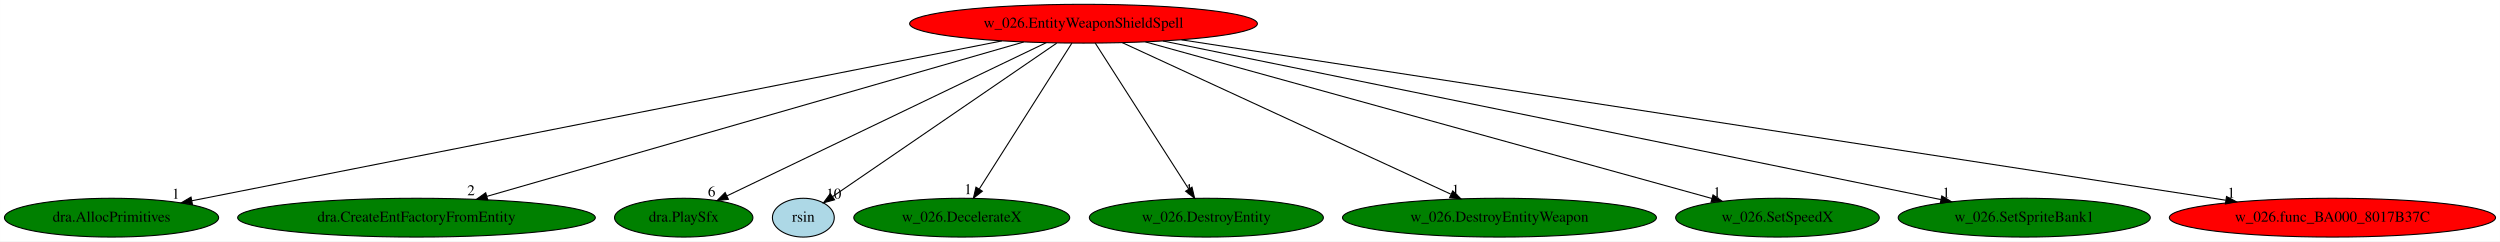
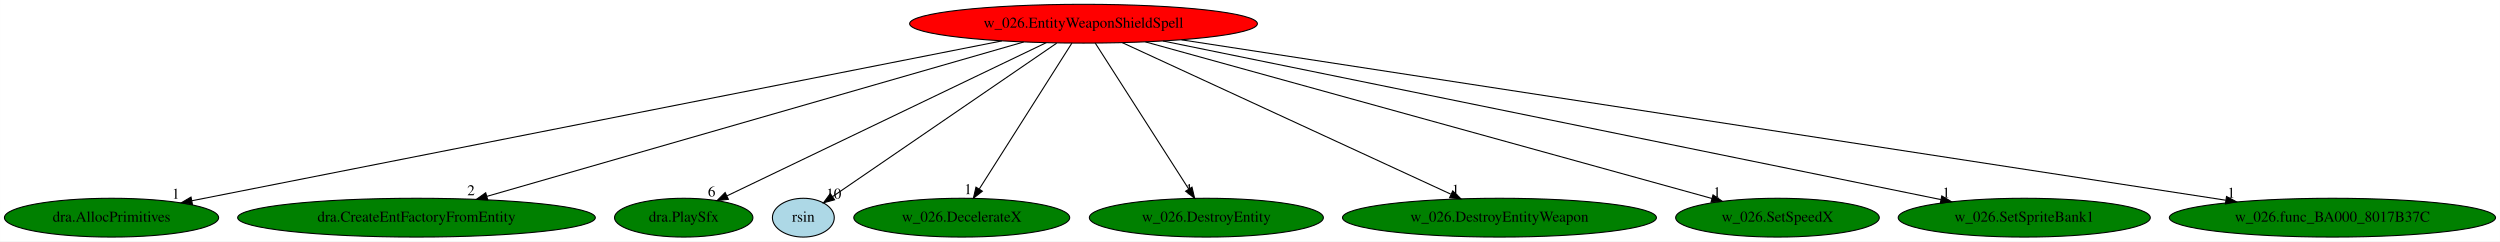
<svg xmlns="http://www.w3.org/2000/svg" xmlns:xlink="http://www.w3.org/1999/xlink" width="2320pt" height="224pt" viewBox="0.00 0.00 2319.88 224.00">
  <g id="graph0" class="graph" transform="scale(1 1) rotate(0) translate(4 220)">
    <polygon fill="white" stroke="transparent" points="-4,4 -4,-220 2315.88,-220 2315.88,4 -4,4" />
    <g id="node1" class="node">
      <ellipse fill="red" stroke="black" cx="1001.44" cy="-198" rx="161.37" ry="18" />
      <text text-anchor="middle" x="1001.44" y="-194.3" font-family="Times,serif" font-size="14.00">w_026.EntityWeaponShieldSpell</text>
    </g>
    <g id="node2" class="node">
      <g id="a_node2">
        <a xlink:href="dra.AllocPrimitives.svg" xlink:title="dra.AllocPrimitives">
          <ellipse fill="green" stroke="black" cx="99.44" cy="-18" rx="99.38" ry="18" />
          <text text-anchor="middle" x="99.44" y="-14.3" font-family="Times,serif" font-size="14.00">dra.AllocPrimitives</text>
        </a>
      </g>
    </g>
    <g id="edge1" class="edge">
      <path fill="none" stroke="black" d="M925.7,-182.05C755.23,-148.41 343.1,-67.08 173.87,-33.69" />
      <polygon fill="black" stroke="black" points="174.54,-30.25 164.05,-31.75 173.19,-37.12 174.54,-30.25" />
      <text text-anchor="middle" x="159.05" y="-35.55" font-family="Times,serif" font-size="14.00">1</text>
    </g>
    <g id="node3" class="node">
      <g id="a_node3">
        <a xlink:href="dra.CreateEntFactoryFromEntity.svg" xlink:title="dra.CreateEntFactoryFromEntity">
          <ellipse fill="green" stroke="black" cx="382.44" cy="-18" rx="165.97" ry="18" />
          <text text-anchor="middle" x="382.44" y="-14.3" font-family="Times,serif" font-size="14.00">dra.CreateEntFactoryFromEntity</text>
        </a>
      </g>
    </g>
    <g id="edge2" class="edge">
      <path fill="none" stroke="black" d="M945.96,-181.05C831.55,-148.15 569.89,-72.9 447.64,-37.75" />
      <polygon fill="black" stroke="black" points="448.59,-34.38 438.02,-34.98 446.66,-41.11 448.59,-34.38" />
      <text text-anchor="middle" x="433.02" y="-38.78" font-family="Times,serif" font-size="14.00">2</text>
    </g>
    <g id="node4" class="node">
      <g id="a_node4">
        <a xlink:href="dra.PlaySfx.svg" xlink:title="dra.PlaySfx">
          <ellipse fill="green" stroke="black" cx="630.44" cy="-18" rx="64.19" ry="18" />
          <text text-anchor="middle" x="630.44" y="-14.3" font-family="Times,serif" font-size="14.00">dra.PlaySfx</text>
        </a>
      </g>
    </g>
    <g id="edge3" class="edge">
      <path fill="none" stroke="black" d="M966.87,-180.41C898.01,-147.38 744.05,-73.51 670.74,-38.33" />
      <polygon fill="black" stroke="black" points="671.89,-35.01 661.36,-33.84 668.87,-41.32 671.89,-35.01" />
      <text text-anchor="middle" x="656.36" y="-37.64" font-family="Times,serif" font-size="14.00">6</text>
    </g>
    <g id="node5" class="node">
      <g id="a_node5">
        <a xlink:href="rsin.svg" xlink:title="rsin">
          <ellipse fill="lightblue" stroke="black" cx="741.44" cy="-18" rx="28.7" ry="18" />
          <text text-anchor="middle" x="741.44" y="-14.3" font-family="Times,serif" font-size="14.00">rsin</text>
        </a>
      </g>
    </g>
    <g id="edge4" class="edge">
      <path fill="none" stroke="black" d="M976.51,-179.93C927.59,-146.44 819.38,-72.36 768.67,-37.64" />
      <polygon fill="black" stroke="black" points="770.41,-34.59 760.18,-31.83 766.45,-40.37 770.41,-34.59" />
      <text text-anchor="middle" x="769.68" y="-35.63" font-family="Times,serif" font-size="14.00">10</text>
    </g>
    <g id="node6" class="node">
      <g id="a_node6">
        <a xlink:href="w_026.DecelerateX.svg" xlink:title="w_026.DecelerateX">
          <ellipse fill="green" stroke="black" cx="888.44" cy="-18" rx="100.18" ry="18" />
          <text text-anchor="middle" x="888.44" y="-14.3" font-family="Times,serif" font-size="14.00">w_026.DecelerateX</text>
        </a>
      </g>
    </g>
    <g id="edge5" class="edge">
      <path fill="none" stroke="black" d="M990.61,-179.93C970.69,-148.57 928.18,-81.6 904.76,-44.71" />
      <polygon fill="black" stroke="black" points="907.56,-42.58 899.24,-36.02 901.65,-46.33 907.56,-42.58" />
      <text text-anchor="middle" x="894.24" y="-39.82" font-family="Times,serif" font-size="14.00">1</text>
    </g>
    <g id="node7" class="node">
      <g id="a_node7">
        <a xlink:href="w_026.DestroyEntity.svg" xlink:title="w_026.DestroyEntity">
          <ellipse fill="green" stroke="black" cx="1115.44" cy="-18" rx="108.58" ry="18" />
          <text text-anchor="middle" x="1115.44" y="-14.3" font-family="Times,serif" font-size="14.00">w_026.DestroyEntity</text>
        </a>
      </g>
    </g>
    <g id="edge6" class="edge">
      <path fill="none" stroke="black" d="M1012.37,-179.93C1032.46,-148.57 1075.35,-81.6 1098.98,-44.71" />
      <polygon fill="black" stroke="black" points="1102.1,-46.32 1104.54,-36.02 1096.2,-42.55 1102.1,-46.32" />
      <text text-anchor="middle" x="1099.54" y="-39.82" font-family="Times,serif" font-size="14.00">1</text>
    </g>
    <g id="node8" class="node">
      <g id="a_node8">
        <a xlink:href="w_026.DestroyEntityWeapon.svg" xlink:title="w_026.DestroyEntityWeapon">
          <ellipse fill="green" stroke="black" cx="1387.44" cy="-18" rx="145.67" ry="18" />
          <text text-anchor="middle" x="1387.44" y="-14.3" font-family="Times,serif" font-size="14.00">w_026.DestroyEntityWeapon</text>
        </a>
      </g>
    </g>
    <g id="edge7" class="edge">
      <path fill="none" stroke="black" d="M1037.41,-180.41C1108.03,-147.85 1264.7,-75.6 1342.21,-39.86" />
      <polygon fill="black" stroke="black" points="1344.09,-42.85 1351.7,-35.48 1341.16,-36.49 1344.09,-42.85" />
      <text text-anchor="middle" x="1346.7" y="-39.28" font-family="Times,serif" font-size="14.00">1</text>
    </g>
    <g id="node9" class="node">
      <g id="a_node9">
        <a xlink:href="w_026.SetSpeedX.svg" xlink:title="w_026.SetSpeedX">
          <ellipse fill="green" stroke="black" cx="1645.44" cy="-18" rx="94.48" ry="18" />
          <text text-anchor="middle" x="1645.44" y="-14.3" font-family="Times,serif" font-size="14.00">w_026.SetSpeedX</text>
        </a>
      </g>
    </g>
    <g id="edge8" class="edge">
      <path fill="none" stroke="black" d="M1058.87,-181.13C1179.99,-147.65 1460.59,-70.09 1584.61,-35.81" />
      <polygon fill="black" stroke="black" points="1585.63,-39.16 1594.34,-33.12 1583.77,-32.41 1585.63,-39.16" />
      <text text-anchor="middle" x="1589.34" y="-36.92" font-family="Times,serif" font-size="14.00">1</text>
    </g>
    <g id="node10" class="node">
      <g id="a_node10">
        <a xlink:href="w_026.SetSpriteBank1.svg" xlink:title="w_026.SetSpriteBank1">
          <ellipse fill="green" stroke="black" cx="1874.44" cy="-18" rx="116.98" ry="18" />
          <text text-anchor="middle" x="1874.44" y="-14.3" font-family="Times,serif" font-size="14.00">w_026.SetSpriteBank1</text>
        </a>
      </g>
    </g>
    <g id="edge9" class="edge">
      <path fill="none" stroke="black" d="M1075.12,-181.98C1238.57,-148.65 1630.24,-68.79 1797.07,-34.78" />
      <polygon fill="black" stroke="black" points="1797.91,-38.18 1807.01,-32.75 1796.51,-31.32 1797.91,-38.18" />
      <text text-anchor="middle" x="1802.01" y="-36.55" font-family="Times,serif" font-size="14.00">1</text>
    </g>
    <g id="node11" class="node">
      <g id="a_node11">
        <a xlink:href="w_026.func_BA000_8017B37C.svg" xlink:title="w_026.func_BA000_8017B37C">
-           <ellipse fill="red" stroke="black" cx="2160.44" cy="-18" rx="151.37" ry="18" />
+           <ellipse fill="green" stroke="black" cx="2160.44" cy="-18" rx="151.37" ry="18" />
          <text text-anchor="middle" x="2160.44" y="-14.3" font-family="Times,serif" font-size="14.00">w_026.func_BA000_8017B37C</text>
        </a>
      </g>
    </g>
    <g id="edge10" class="edge">
      <path fill="none" stroke="black" d="M1092.39,-183.03C1306.29,-150.18 1839.9,-68.23 2061.52,-34.19" />
      <polygon fill="black" stroke="black" points="2062.16,-37.64 2071.51,-32.66 2061.1,-30.72 2062.16,-37.64" />
      <text text-anchor="middle" x="2066.51" y="-36.46" font-family="Times,serif" font-size="14.00">1</text>
    </g>
  </g>
</svg>
